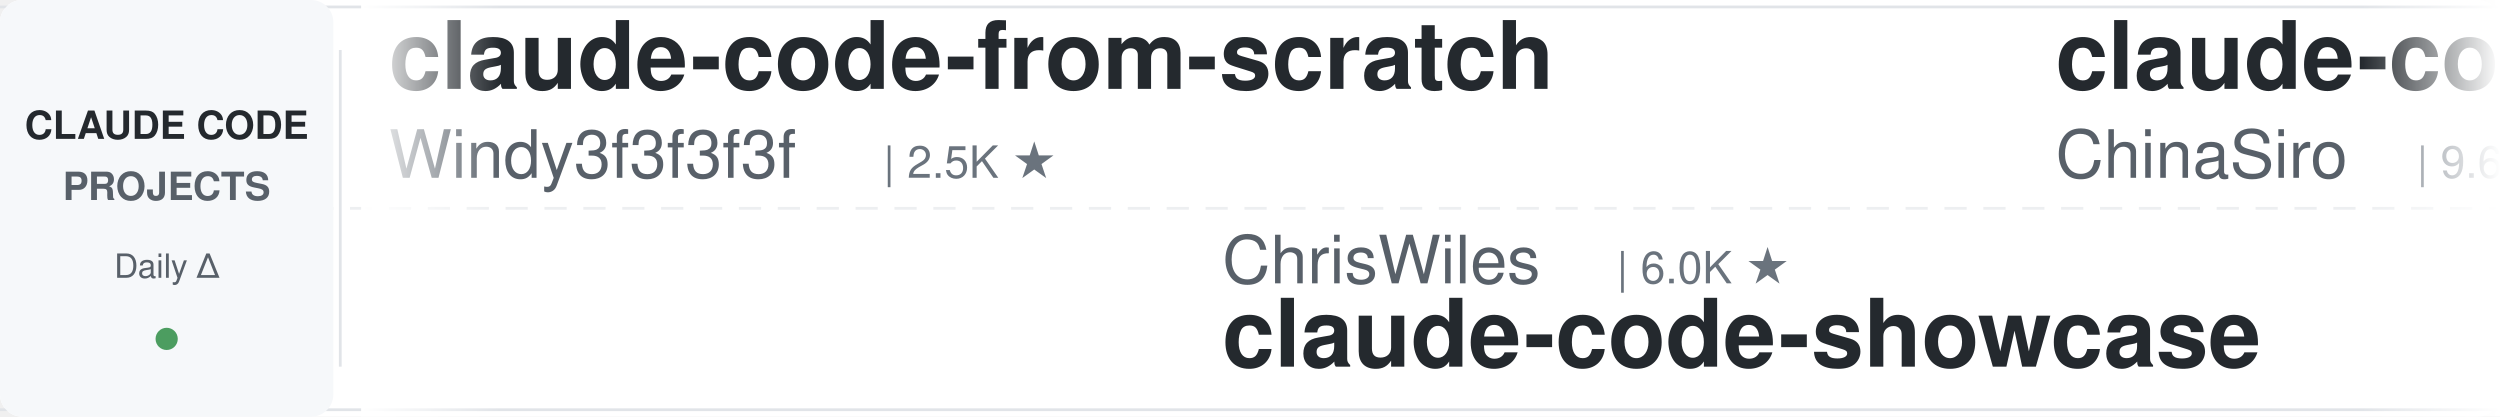
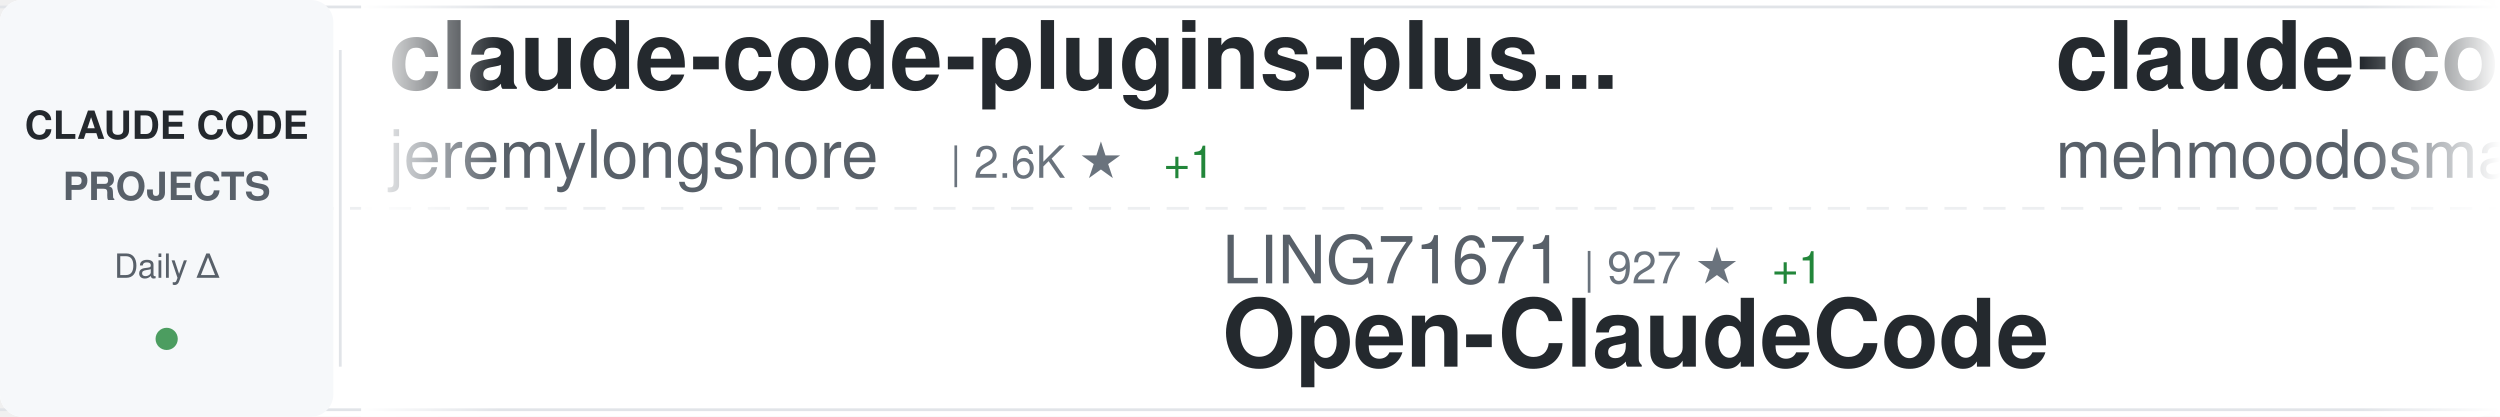
<svg xmlns="http://www.w3.org/2000/svg" width="900" height="150">
  <defs>
    <linearGradient id="awesomeLeftFade" x1="0%" y1="0%" x2="100%" y2="0%">
      <stop offset="0%" style="stop-color:#ffffff;stop-opacity:1" />
      <stop offset="100%" style="stop-color:#ffffff;stop-opacity:0" />
    </linearGradient>
    <linearGradient id="awesomeRightFade" x1="0%" y1="0%" x2="100%" y2="0%">
      <stop offset="0%" style="stop-color:#ffffff;stop-opacity:0" />
      <stop offset="100%" style="stop-color:#ffffff;stop-opacity:1" />
    </linearGradient>
  </defs>
  <rect width="900" height="150" fill="#ffffff" rx="8" />
  <rect x="0" y="2" width="900" height="1" fill="#e1e4e8" />
  <rect x="0" y="147" width="900" height="1" fill="#e1e4e8" />
  <line x1="0" y1="75" x2="900" y2="75" stroke="#e1e4e8" stroke-width="1" stroke-dasharray="8 6" opacity="0.6" />
  <rect x="0" y="0" width="120" height="150" fill="#f6f8fa" rx="8" />
  <text x="60" y="50" font-family="-apple-system, BlinkMacSystemFont, 'Segoe UI', Helvetica, Arial, sans-serif" font-size="14" font-weight="600" fill="#24292e" text-anchor="middle">CLAUDE CODE</text>
  <text x="60" y="72" font-family="-apple-system, BlinkMacSystemFont, 'Segoe UI', Helvetica, Arial, sans-serif" font-size="14" font-weight="600" fill="#586069" text-anchor="middle">PROJECTS</text>
  <text x="60" y="100" font-family="-apple-system, BlinkMacSystemFont, 'Segoe UI', Helvetica, Arial, sans-serif" font-size="12" font-weight="500" fill="#586069" text-anchor="middle">Daily Δ</text>
  <circle cx="60" cy="122" r="4" fill="#22863a" opacity="0.8" />
  <rect x="122" y="18" width="1" height="114" fill="#e1e4e8" />
  <clipPath id="awesomeTickerClip">
    <rect x="130" y="0" width="770" height="150" />
  </clipPath>
  <g clip-path="url(#awesomeTickerClip)">
    <g id="awesomeTickerItems">
      <animateTransform attributeName="transform" attributeType="XML" type="translate" from="0 0" to="-3000 0" dur="54s" repeatCount="indefinite" />
      <g transform="translate(0, 0)">
-         <text x="140" y="32" font-family="-apple-system, BlinkMacSystemFont, 'Segoe UI', Helvetica, Arial, sans-serif" font-size="34" font-weight="600" fill="#24292e">claude-code-from-scratch</text>
-         <text x="140" y="64" font-family="-apple-system, BlinkMacSystemFont, 'Segoe UI', Helvetica, Arial, sans-serif" font-size="24" font-weight="400" fill="#586069">Windy3f3f3f3f</text>
-         <text x="318" y="64" font-family="-apple-system, BlinkMacSystemFont, 'Segoe UI', Helvetica, Arial, sans-serif" font-size="16" font-weight="500" fill="#6a737d">| 2.5K ★</text>
+         <text x="140" y="32" font-family="-apple-system, BlinkMacSystemFont, 'Segoe UI', Helvetica, Arial, sans-serif" font-size="34" font-weight="600" fill="#24292e">claude-code-plugins-plus...</text>
+         <text x="140" y="64" font-family="-apple-system, BlinkMacSystemFont, 'Segoe UI', Helvetica, Arial, sans-serif" font-size="24" font-weight="400" fill="#586069">jeremylongshore</text>
+         <text x="342" y="64" font-family="-apple-system, BlinkMacSystemFont, 'Segoe UI', Helvetica, Arial, sans-serif" font-size="16" font-weight="500" fill="#6a737d">| 2.6K ★</text>
+         <text x="419" y="64" font-family="-apple-system, BlinkMacSystemFont, 'Segoe UI', Helvetica, Arial, sans-serif" font-size="16" font-weight="500" fill="#22863a"> +1</text>
      </g>
      <g transform="translate(300, 0)">
-         <text x="140" y="102" font-family="-apple-system, BlinkMacSystemFont, 'Segoe UI', Helvetica, Arial, sans-serif" font-size="24" font-weight="400" fill="#586069">ChrisWiles</text>
-         <text x="282" y="102" font-family="-apple-system, BlinkMacSystemFont, 'Segoe UI', Helvetica, Arial, sans-serif" font-size="16" font-weight="500" fill="#6a737d">| 6.0K ★</text>
-         <text x="140" y="132" font-family="-apple-system, BlinkMacSystemFont, 'Segoe UI', Helvetica, Arial, sans-serif" font-size="34" font-weight="600" fill="#24292e">claude-code-showcase</text>
+         <text x="140" y="102" font-family="-apple-system, BlinkMacSystemFont, 'Segoe UI', Helvetica, Arial, sans-serif" font-size="24" font-weight="400" fill="#586069">LING71671</text>
+         <text x="270" y="102" font-family="-apple-system, BlinkMacSystemFont, 'Segoe UI', Helvetica, Arial, sans-serif" font-size="16" font-weight="500" fill="#6a737d">| 927 ★</text>
+         <text x="338" y="102" font-family="-apple-system, BlinkMacSystemFont, 'Segoe UI', Helvetica, Arial, sans-serif" font-size="16" font-weight="500" fill="#22863a"> +1</text>
+         <text x="140" y="132" font-family="-apple-system, BlinkMacSystemFont, 'Segoe UI', Helvetica, Arial, sans-serif" font-size="34" font-weight="600" fill="#24292e">Open-ClaudeCode</text>
      </g>
      <g transform="translate(600, 0)">
-         <text x="140" y="32" font-family="-apple-system, BlinkMacSystemFont, 'Segoe UI', Helvetica, Arial, sans-serif" font-size="34" font-weight="600" fill="#24292e">claude-code-sourcemap</text>
-         <text x="140" y="64" font-family="-apple-system, BlinkMacSystemFont, 'Segoe UI', Helvetica, Arial, sans-serif" font-size="24" font-weight="400" fill="#586069">ChinaSiro</text>
-         <text x="270" y="64" font-family="-apple-system, BlinkMacSystemFont, 'Segoe UI', Helvetica, Arial, sans-serif" font-size="16" font-weight="500" fill="#6a737d">| 9.6K ★</text>
+         <text x="140" y="32" font-family="-apple-system, BlinkMacSystemFont, 'Segoe UI', Helvetica, Arial, sans-serif" font-size="34" font-weight="600" fill="#24292e">claude-code</text>
+         <text x="140" y="64" font-family="-apple-system, BlinkMacSystemFont, 'Segoe UI', Helvetica, Arial, sans-serif" font-size="24" font-weight="400" fill="#586069">mehmoodosman</text>
+         <text x="306" y="64" font-family="-apple-system, BlinkMacSystemFont, 'Segoe UI', Helvetica, Arial, sans-serif" font-size="16" font-weight="500" fill="#6a737d">| 172 ★</text>
      </g>
      <g transform="translate(900, 0)">
-         <text x="140" y="102" font-family="-apple-system, BlinkMacSystemFont, 'Segoe UI', Helvetica, Arial, sans-serif" font-size="24" font-weight="400" fill="#586069">AICoderTudou</text>
-         <text x="306" y="102" font-family="-apple-system, BlinkMacSystemFont, 'Segoe UI', Helvetica, Arial, sans-serif" font-size="16" font-weight="500" fill="#6a737d">| 497 ★</text>
-         <text x="140" y="132" font-family="-apple-system, BlinkMacSystemFont, 'Segoe UI', Helvetica, Arial, sans-serif" font-size="34" font-weight="600" fill="#24292e">claude-code-tudou</text>
+         <text x="140" y="102" font-family="-apple-system, BlinkMacSystemFont, 'Segoe UI', Helvetica, Arial, sans-serif" font-size="24" font-weight="400" fill="#586069">Piebald-AI</text>
+         <text x="282" y="102" font-family="-apple-system, BlinkMacSystemFont, 'Segoe UI', Helvetica, Arial, sans-serif" font-size="16" font-weight="500" fill="#6a737d">| 12.0K ★</text>
+         <text x="368" y="102" font-family="-apple-system, BlinkMacSystemFont, 'Segoe UI', Helvetica, Arial, sans-serif" font-size="16" font-weight="500" fill="#22863a"> +7</text>
+         <text x="140" y="132" font-family="-apple-system, BlinkMacSystemFont, 'Segoe UI', Helvetica, Arial, sans-serif" font-size="34" font-weight="600" fill="#24292e">claude-code-system-promp...</text>
      </g>
      <g transform="translate(1200, 0)">
        <text x="140" y="32" font-family="-apple-system, BlinkMacSystemFont, 'Segoe UI', Helvetica, Arial, sans-serif" font-size="34" font-weight="600" fill="#24292e">Claude-Code</text>
        <text x="140" y="64" font-family="-apple-system, BlinkMacSystemFont, 'Segoe UI', Helvetica, Arial, sans-serif" font-size="24" font-weight="400" fill="#586069">pengchengneo</text>
        <text x="306" y="64" font-family="-apple-system, BlinkMacSystemFont, 'Segoe UI', Helvetica, Arial, sans-serif" font-size="16" font-weight="500" fill="#6a737d">| 1.7K ★</text>
      </g>
      <g transform="translate(1500, 0)">
-         <text x="140" y="102" font-family="-apple-system, BlinkMacSystemFont, 'Segoe UI', Helvetica, Arial, sans-serif" font-size="24" font-weight="400" fill="#586069">luongnv89</text>
-         <text x="270" y="102" font-family="-apple-system, BlinkMacSystemFont, 'Segoe UI', Helvetica, Arial, sans-serif" font-size="16" font-weight="500" fill="#6a737d">| 40.5K ★</text>
-         <text x="356" y="102" font-family="-apple-system, BlinkMacSystemFont, 'Segoe UI', Helvetica, Arial, sans-serif" font-size="16" font-weight="500" fill="#22863a"> +7</text>
-         <text x="140" y="132" font-family="-apple-system, BlinkMacSystemFont, 'Segoe UI', Helvetica, Arial, sans-serif" font-size="34" font-weight="600" fill="#24292e">claude-howto</text>
+         <text x="140" y="102" font-family="-apple-system, BlinkMacSystemFont, 'Segoe UI', Helvetica, Arial, sans-serif" font-size="24" font-weight="400" fill="#586069">sugyan</text>
+         <text x="234" y="102" font-family="-apple-system, BlinkMacSystemFont, 'Segoe UI', Helvetica, Arial, sans-serif" font-size="16" font-weight="500" fill="#6a737d">| 1.1K ★</text>
+         <text x="140" y="132" font-family="-apple-system, BlinkMacSystemFont, 'Segoe UI', Helvetica, Arial, sans-serif" font-size="34" font-weight="600" fill="#24292e">claude-code-webui</text>
      </g>
      <g transform="translate(1800, 0)">
-         <text x="140" y="32" font-family="-apple-system, BlinkMacSystemFont, 'Segoe UI', Helvetica, Arial, sans-serif" font-size="34" font-weight="600" fill="#24292e">claude-code</text>
-         <text x="140" y="64" font-family="-apple-system, BlinkMacSystemFont, 'Segoe UI', Helvetica, Arial, sans-serif" font-size="24" font-weight="400" fill="#586069">jarmuine</text>
-         <text x="258" y="64" font-family="-apple-system, BlinkMacSystemFont, 'Segoe UI', Helvetica, Arial, sans-serif" font-size="16" font-weight="500" fill="#6a737d">| 2.3K ★</text>
-         <text x="335" y="64" font-family="-apple-system, BlinkMacSystemFont, 'Segoe UI', Helvetica, Arial, sans-serif" font-size="16" font-weight="500" fill="#cb2431"> -1</text>
+         <text x="140" y="32" font-family="-apple-system, BlinkMacSystemFont, 'Segoe UI', Helvetica, Arial, sans-serif" font-size="34" font-weight="600" fill="#24292e">claude-code-analysis</text>
+         <text x="140" y="64" font-family="-apple-system, BlinkMacSystemFont, 'Segoe UI', Helvetica, Arial, sans-serif" font-size="24" font-weight="400" fill="#586069">liuup</text>
+         <text x="222" y="64" font-family="-apple-system, BlinkMacSystemFont, 'Segoe UI', Helvetica, Arial, sans-serif" font-size="16" font-weight="500" fill="#6a737d">| 3.6K ★</text>
      </g>
      <g transform="translate(2100, 0)">
-         <text x="140" y="102" font-family="-apple-system, BlinkMacSystemFont, 'Segoe UI', Helvetica, Arial, sans-serif" font-size="24" font-weight="400" fill="#586069">hangsman</text>
-         <text x="258" y="102" font-family="-apple-system, BlinkMacSystemFont, 'Segoe UI', Helvetica, Arial, sans-serif" font-size="16" font-weight="500" fill="#6a737d">| 787 ★</text>
-         <text x="140" y="132" font-family="-apple-system, BlinkMacSystemFont, 'Segoe UI', Helvetica, Arial, sans-serif" font-size="34" font-weight="600" fill="#24292e">claude-code-source</text>
+         <text x="140" y="102" font-family="-apple-system, BlinkMacSystemFont, 'Segoe UI', Helvetica, Arial, sans-serif" font-size="24" font-weight="400" fill="#586069">Donchitos</text>
+         <text x="270" y="102" font-family="-apple-system, BlinkMacSystemFont, 'Segoe UI', Helvetica, Arial, sans-serif" font-size="16" font-weight="500" fill="#6a737d">| 23.4K ★</text>
+         <text x="356" y="102" font-family="-apple-system, BlinkMacSystemFont, 'Segoe UI', Helvetica, Arial, sans-serif" font-size="16" font-weight="500" fill="#22863a"> +6</text>
+         <text x="140" y="132" font-family="-apple-system, BlinkMacSystemFont, 'Segoe UI', Helvetica, Arial, sans-serif" font-size="34" font-weight="600" fill="#24292e">Claude-Code-Game-Studios</text>
      </g>
      <g transform="translate(2400, 0)">
-         <text x="140" y="32" font-family="-apple-system, BlinkMacSystemFont, 'Segoe UI', Helvetica, Arial, sans-serif" font-size="34" font-weight="600" fill="#24292e">claude-code-hooks-master...</text>
-         <text x="140" y="64" font-family="-apple-system, BlinkMacSystemFont, 'Segoe UI', Helvetica, Arial, sans-serif" font-size="24" font-weight="400" fill="#586069">disler</text>
-         <text x="234" y="64" font-family="-apple-system, BlinkMacSystemFont, 'Segoe UI', Helvetica, Arial, sans-serif" font-size="16" font-weight="500" fill="#6a737d">| 3.8K ★</text>
+         <text x="140" y="32" font-family="-apple-system, BlinkMacSystemFont, 'Segoe UI', Helvetica, Arial, sans-serif" font-size="34" font-weight="600" fill="#24292e">claude-code-infrastructu...</text>
+         <text x="140" y="64" font-family="-apple-system, BlinkMacSystemFont, 'Segoe UI', Helvetica, Arial, sans-serif" font-size="24" font-weight="400" fill="#586069">diet103</text>
+         <text x="246" y="64" font-family="-apple-system, BlinkMacSystemFont, 'Segoe UI', Helvetica, Arial, sans-serif" font-size="16" font-weight="500" fill="#6a737d">| 10.0K ★</text>
      </g>
      <g transform="translate(2700, 0)">
-         <text x="140" y="102" font-family="-apple-system, BlinkMacSystemFont, 'Segoe UI', Helvetica, Arial, sans-serif" font-size="24" font-weight="400" fill="#586069">shareAI-lab</text>
-         <text x="294" y="102" font-family="-apple-system, BlinkMacSystemFont, 'Segoe UI', Helvetica, Arial, sans-serif" font-size="16" font-weight="500" fill="#6a737d">| 72.2K ★</text>
-         <text x="380" y="102" font-family="-apple-system, BlinkMacSystemFont, 'Segoe UI', Helvetica, Arial, sans-serif" font-size="16" font-weight="500" fill="#22863a"> +9</text>
-         <text x="140" y="132" font-family="-apple-system, BlinkMacSystemFont, 'Segoe UI', Helvetica, Arial, sans-serif" font-size="34" font-weight="600" fill="#24292e">learn-claude-code</text>
+         <text x="140" y="102" font-family="-apple-system, BlinkMacSystemFont, 'Segoe UI', Helvetica, Arial, sans-serif" font-size="24" font-weight="400" fill="#586069">VineeTagarwaL-code</text>
+         <text x="378" y="102" font-family="-apple-system, BlinkMacSystemFont, 'Segoe UI', Helvetica, Arial, sans-serif" font-size="16" font-weight="500" fill="#6a737d">| 274 ★</text>
+         <text x="140" y="132" font-family="-apple-system, BlinkMacSystemFont, 'Segoe UI', Helvetica, Arial, sans-serif" font-size="34" font-weight="600" fill="#24292e">claude-code</text>
      </g>
      <g transform="translate(3000, 0)">
-         <text x="140" y="32" font-family="-apple-system, BlinkMacSystemFont, 'Segoe UI', Helvetica, Arial, sans-serif" font-size="34" font-weight="600" fill="#24292e">claude-code-from-scratch</text>
-         <text x="140" y="64" font-family="-apple-system, BlinkMacSystemFont, 'Segoe UI', Helvetica, Arial, sans-serif" font-size="24" font-weight="400" fill="#586069">Windy3f3f3f3f</text>
-         <text x="318" y="64" font-family="-apple-system, BlinkMacSystemFont, 'Segoe UI', Helvetica, Arial, sans-serif" font-size="16" font-weight="500" fill="#6a737d">| 2.5K ★</text>
+         <text x="140" y="32" font-family="-apple-system, BlinkMacSystemFont, 'Segoe UI', Helvetica, Arial, sans-serif" font-size="34" font-weight="600" fill="#24292e">claude-code-plugins-plus...</text>
+         <text x="140" y="64" font-family="-apple-system, BlinkMacSystemFont, 'Segoe UI', Helvetica, Arial, sans-serif" font-size="24" font-weight="400" fill="#586069">jeremylongshore</text>
+         <text x="342" y="64" font-family="-apple-system, BlinkMacSystemFont, 'Segoe UI', Helvetica, Arial, sans-serif" font-size="16" font-weight="500" fill="#6a737d">| 2.6K ★</text>
+         <text x="419" y="64" font-family="-apple-system, BlinkMacSystemFont, 'Segoe UI', Helvetica, Arial, sans-serif" font-size="16" font-weight="500" fill="#22863a"> +1</text>
      </g>
      <g transform="translate(3300, 0)">
-         <text x="140" y="102" font-family="-apple-system, BlinkMacSystemFont, 'Segoe UI', Helvetica, Arial, sans-serif" font-size="24" font-weight="400" fill="#586069">ChrisWiles</text>
-         <text x="282" y="102" font-family="-apple-system, BlinkMacSystemFont, 'Segoe UI', Helvetica, Arial, sans-serif" font-size="16" font-weight="500" fill="#6a737d">| 6.0K ★</text>
-         <text x="140" y="132" font-family="-apple-system, BlinkMacSystemFont, 'Segoe UI', Helvetica, Arial, sans-serif" font-size="34" font-weight="600" fill="#24292e">claude-code-showcase</text>
+         <text x="140" y="102" font-family="-apple-system, BlinkMacSystemFont, 'Segoe UI', Helvetica, Arial, sans-serif" font-size="24" font-weight="400" fill="#586069">LING71671</text>
+         <text x="270" y="102" font-family="-apple-system, BlinkMacSystemFont, 'Segoe UI', Helvetica, Arial, sans-serif" font-size="16" font-weight="500" fill="#6a737d">| 927 ★</text>
+         <text x="338" y="102" font-family="-apple-system, BlinkMacSystemFont, 'Segoe UI', Helvetica, Arial, sans-serif" font-size="16" font-weight="500" fill="#22863a"> +1</text>
+         <text x="140" y="132" font-family="-apple-system, BlinkMacSystemFont, 'Segoe UI', Helvetica, Arial, sans-serif" font-size="34" font-weight="600" fill="#24292e">Open-ClaudeCode</text>
      </g>
      <g transform="translate(3600, 0)">
-         <text x="140" y="32" font-family="-apple-system, BlinkMacSystemFont, 'Segoe UI', Helvetica, Arial, sans-serif" font-size="34" font-weight="600" fill="#24292e">claude-code-sourcemap</text>
-         <text x="140" y="64" font-family="-apple-system, BlinkMacSystemFont, 'Segoe UI', Helvetica, Arial, sans-serif" font-size="24" font-weight="400" fill="#586069">ChinaSiro</text>
-         <text x="270" y="64" font-family="-apple-system, BlinkMacSystemFont, 'Segoe UI', Helvetica, Arial, sans-serif" font-size="16" font-weight="500" fill="#6a737d">| 9.6K ★</text>
+         <text x="140" y="32" font-family="-apple-system, BlinkMacSystemFont, 'Segoe UI', Helvetica, Arial, sans-serif" font-size="34" font-weight="600" fill="#24292e">claude-code</text>
+         <text x="140" y="64" font-family="-apple-system, BlinkMacSystemFont, 'Segoe UI', Helvetica, Arial, sans-serif" font-size="24" font-weight="400" fill="#586069">mehmoodosman</text>
+         <text x="306" y="64" font-family="-apple-system, BlinkMacSystemFont, 'Segoe UI', Helvetica, Arial, sans-serif" font-size="16" font-weight="500" fill="#6a737d">| 172 ★</text>
      </g>
      <g transform="translate(3900, 0)">
-         <text x="140" y="102" font-family="-apple-system, BlinkMacSystemFont, 'Segoe UI', Helvetica, Arial, sans-serif" font-size="24" font-weight="400" fill="#586069">AICoderTudou</text>
-         <text x="306" y="102" font-family="-apple-system, BlinkMacSystemFont, 'Segoe UI', Helvetica, Arial, sans-serif" font-size="16" font-weight="500" fill="#6a737d">| 497 ★</text>
-         <text x="140" y="132" font-family="-apple-system, BlinkMacSystemFont, 'Segoe UI', Helvetica, Arial, sans-serif" font-size="34" font-weight="600" fill="#24292e">claude-code-tudou</text>
+         <text x="140" y="102" font-family="-apple-system, BlinkMacSystemFont, 'Segoe UI', Helvetica, Arial, sans-serif" font-size="24" font-weight="400" fill="#586069">Piebald-AI</text>
+         <text x="282" y="102" font-family="-apple-system, BlinkMacSystemFont, 'Segoe UI', Helvetica, Arial, sans-serif" font-size="16" font-weight="500" fill="#6a737d">| 12.0K ★</text>
+         <text x="368" y="102" font-family="-apple-system, BlinkMacSystemFont, 'Segoe UI', Helvetica, Arial, sans-serif" font-size="16" font-weight="500" fill="#22863a"> +7</text>
+         <text x="140" y="132" font-family="-apple-system, BlinkMacSystemFont, 'Segoe UI', Helvetica, Arial, sans-serif" font-size="34" font-weight="600" fill="#24292e">claude-code-system-promp...</text>
      </g>
    </g>
  </g>
  <rect x="130" y="0" width="50" height="150" fill="url(#awesomeLeftFade)" />
  <rect x="850" y="0" width="50" height="150" fill="url(#awesomeRightFade)" />
</svg>
